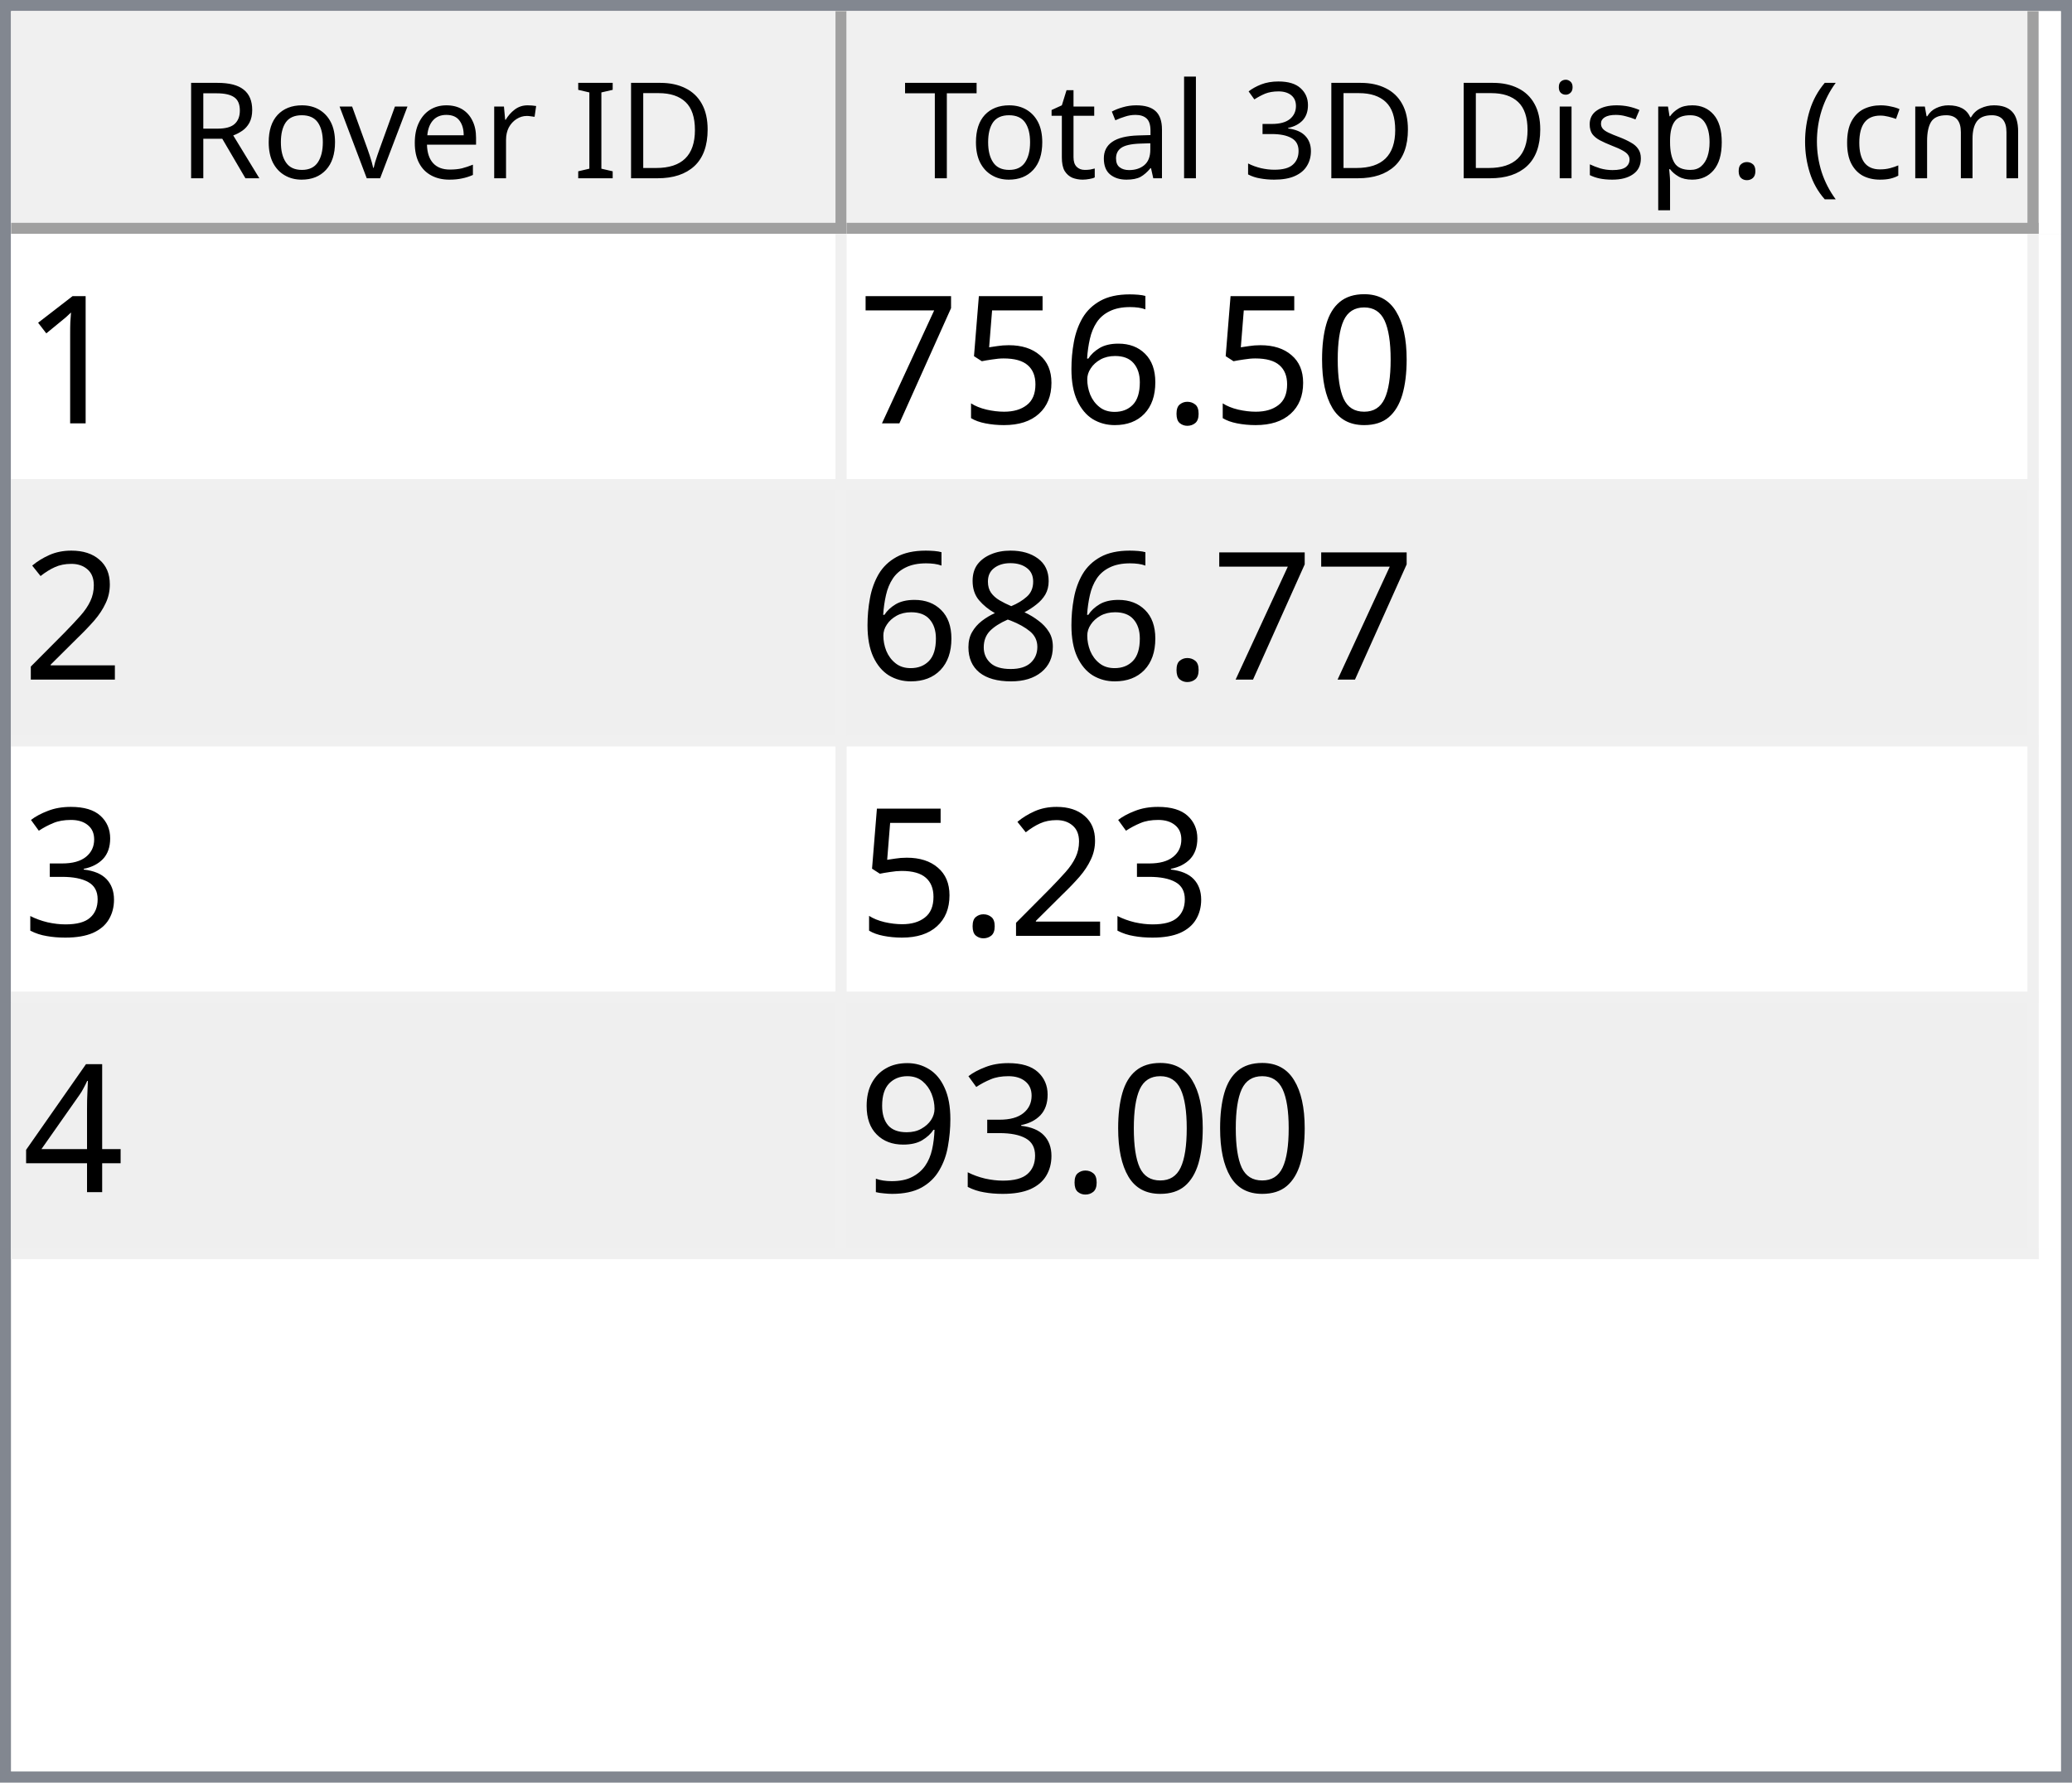
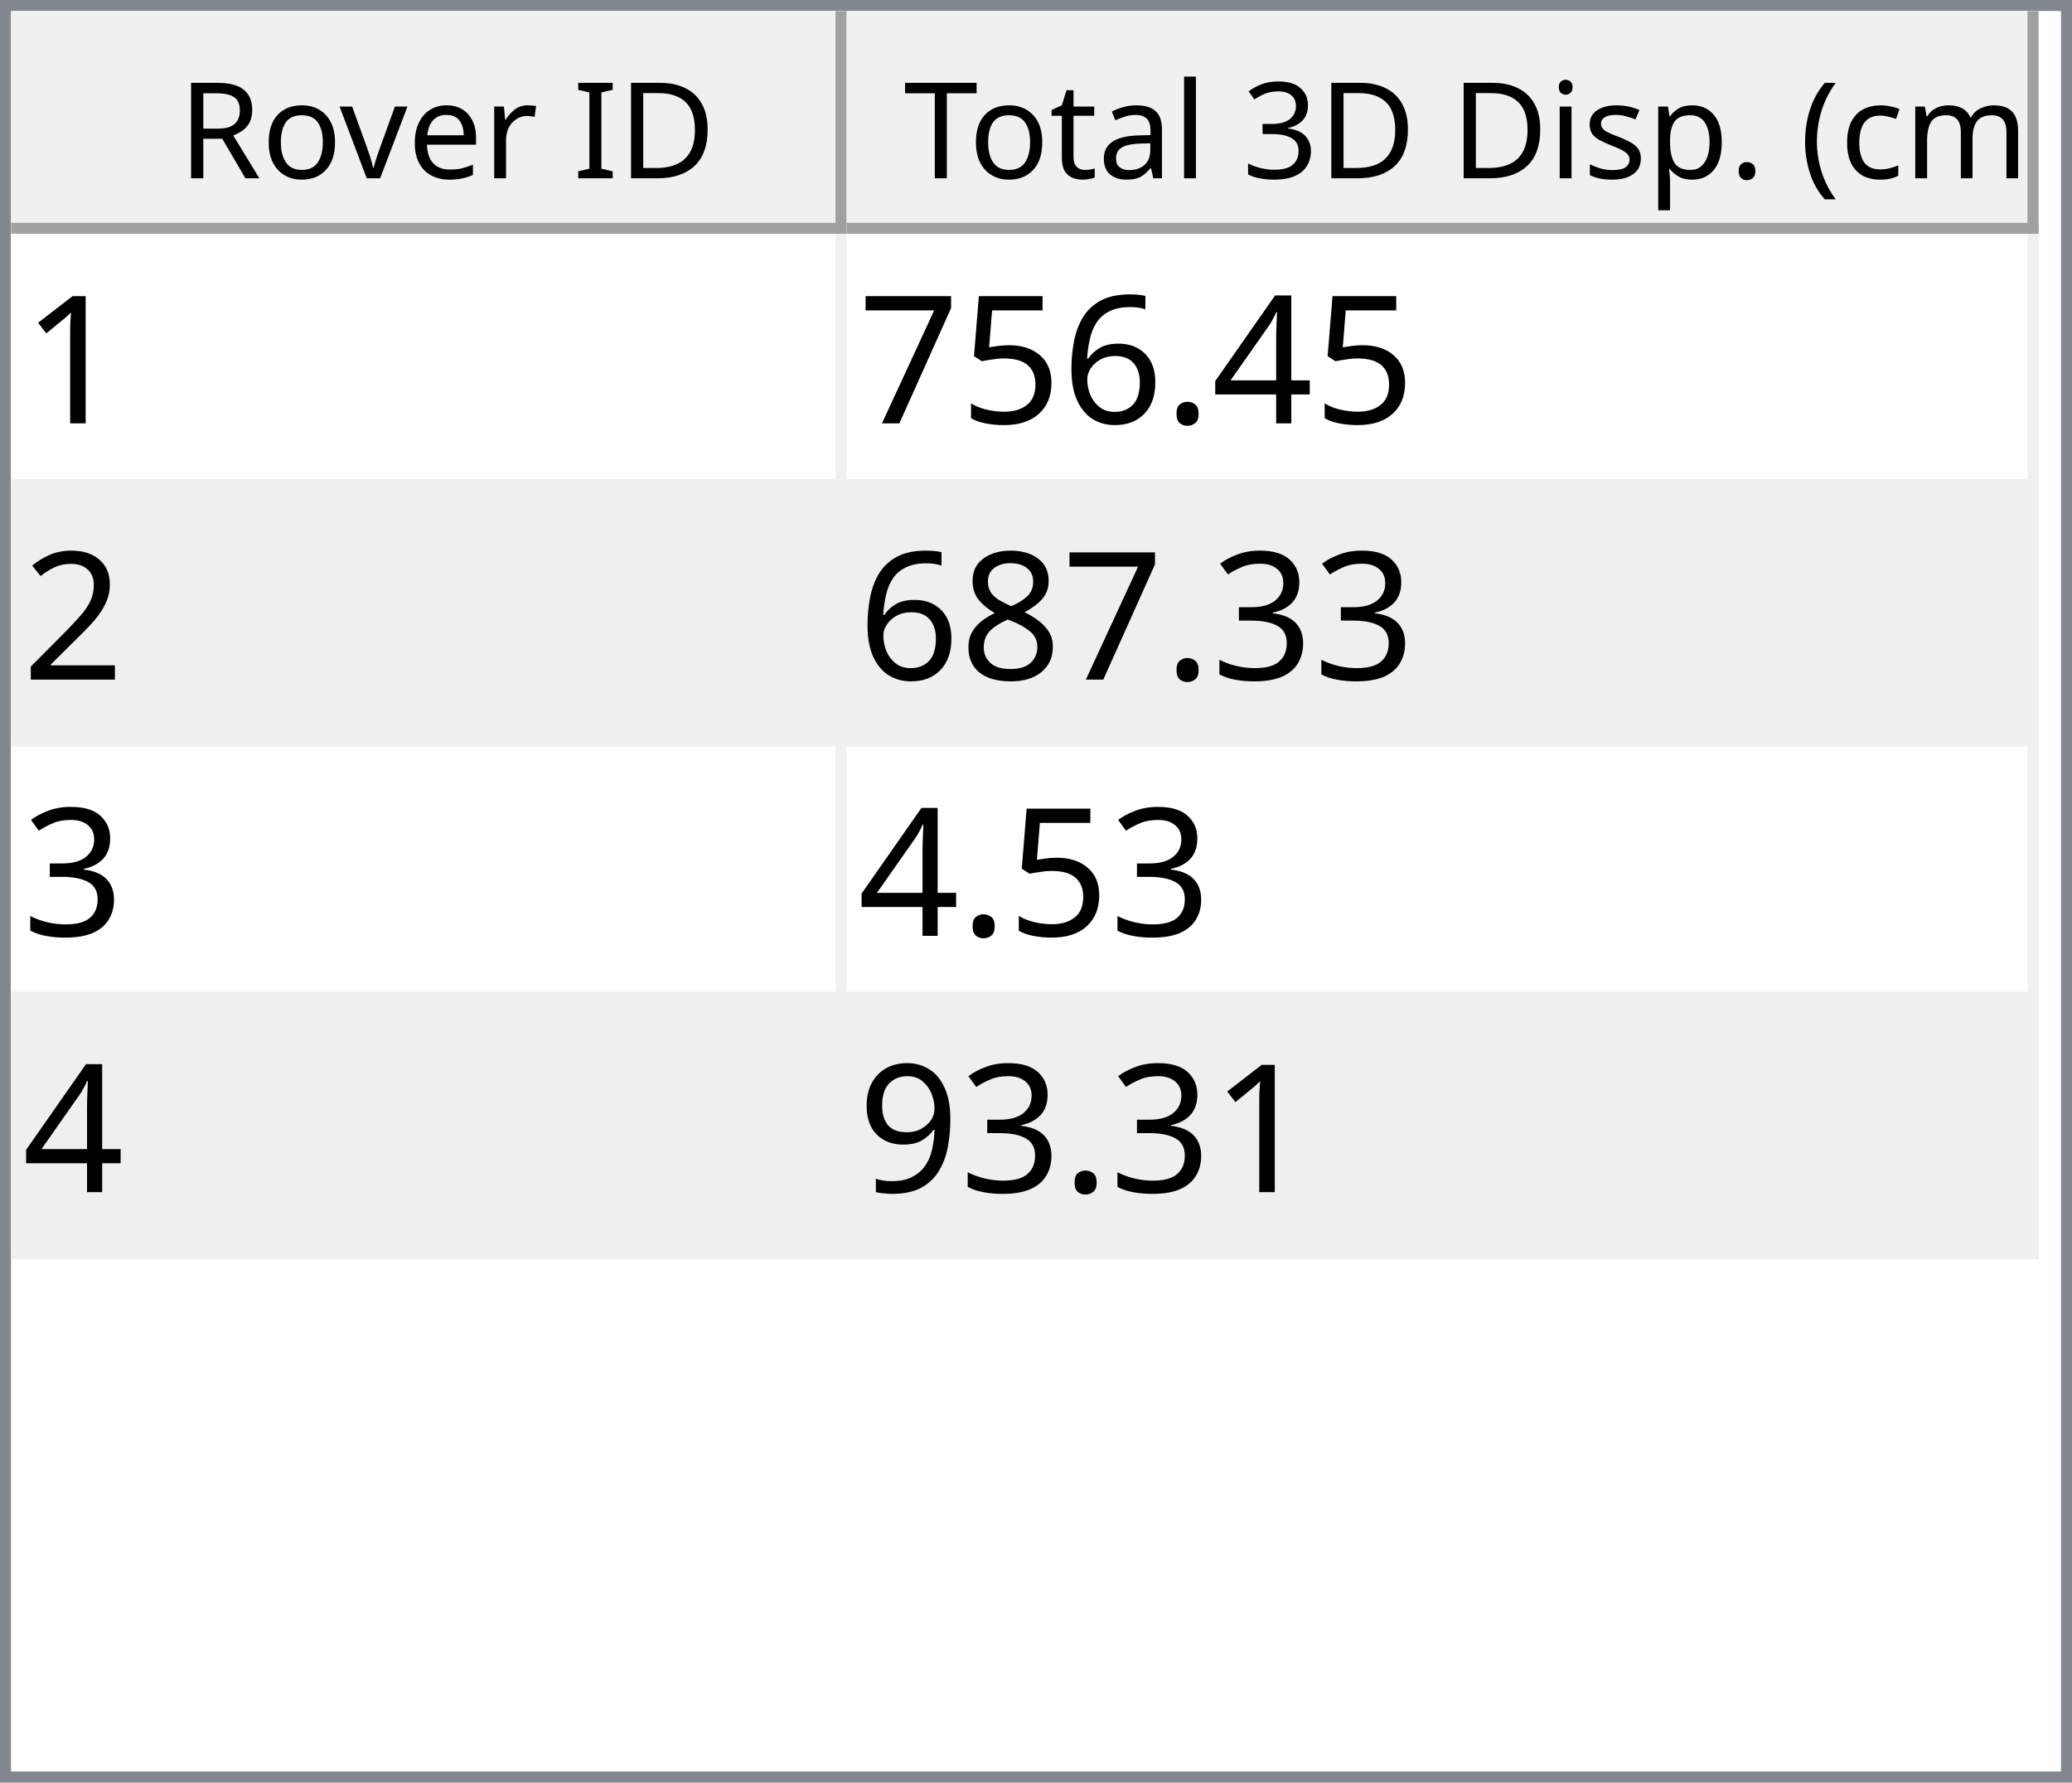
<svg xmlns="http://www.w3.org/2000/svg" style="fill-opacity:1; color-rendering:auto; color-interpolation:auto; text-rendering:auto; stroke:black; stroke-linecap:square; stroke-miterlimit:10; shape-rendering:auto; stroke-opacity:1; fill:black; stroke-dasharray:none; font-weight:normal; stroke-width:1; font-family:'Dialog'; font-style:normal; stroke-linejoin:miter; font-size:12px; stroke-dashoffset:0; image-rendering:auto;" width="186" height="160">
  <defs id="genericDefs" />
  <g>
    <defs id="defs1">
      <clipPath clipPathUnits="userSpaceOnUse" id="clipPath1">
        <path d="M0 0 L186 0 L186 160 L0 160 L0 0 Z" />
      </clipPath>
      <clipPath clipPathUnits="userSpaceOnUse" id="clipPath2">
        <path d="M0 0 L0 160 L186 160 L186 0 Z" />
      </clipPath>
      <clipPath clipPathUnits="userSpaceOnUse" id="clipPath3">
        <path d="M0 0 L0 20 L184 20 L184 0 Z" />
      </clipPath>
      <clipPath clipPathUnits="userSpaceOnUse" id="clipPath4">
        <path d="M0 0 L0 20 L75 20 L75 0 Z" />
      </clipPath>
      <clipPath clipPathUnits="userSpaceOnUse" id="clipPath5">
        <path d="M1 1 L1 19 L74 19 L74 1 Z" />
      </clipPath>
      <clipPath clipPathUnits="userSpaceOnUse" id="clipPath6">
        <path d="M0 0 L0 18 L73 18 L73 0 Z" />
      </clipPath>
      <clipPath clipPathUnits="userSpaceOnUse" id="clipPath7">
        <path d="M-0.5 -0.5 L-0.5 19.5 L74.5 19.5 L74.5 -0.5 Z" />
      </clipPath>
      <clipPath clipPathUnits="userSpaceOnUse" id="clipPath8">
        <path d="M0 0 L0 20 L107 20 L107 0 Z" />
      </clipPath>
      <clipPath clipPathUnits="userSpaceOnUse" id="clipPath9">
        <path d="M1 1 L1 19 L106 19 L106 1 Z" />
      </clipPath>
      <clipPath clipPathUnits="userSpaceOnUse" id="clipPath10">
        <path d="M0 0 L0 18 L105 18 L105 0 Z" />
      </clipPath>
      <clipPath clipPathUnits="userSpaceOnUse" id="clipPath11">
        <path d="M-0.5 -0.5 L-0.5 19.5 L106.5 19.5 L106.5 -0.5 Z" />
      </clipPath>
      <clipPath clipPathUnits="userSpaceOnUse" id="clipPath12">
        <path d="M0 0 L0 138 L184 138 L184 0 Z" />
      </clipPath>
      <clipPath clipPathUnits="userSpaceOnUse" id="clipPath13">
        <path d="M0 0 L0 92 L182 92 L182 0 Z" />
      </clipPath>
      <clipPath clipPathUnits="userSpaceOnUse" id="clipPath14">
        <path d="M-0.5 -0.5 L-0.5 91.5 L181.5 91.5 L181.5 -0.5 Z" />
      </clipPath>
      <clipPath clipPathUnits="userSpaceOnUse" id="clipPath15">
        <path d="M0 0 L0 22 L74 22 L74 0 Z" />
      </clipPath>
      <clipPath clipPathUnits="userSpaceOnUse" id="clipPath16">
        <path d="M0 0 L0 22 L106 22 L106 0 Z" />
      </clipPath>
      <font horiz-adv-x="64.551" id="font1">
        <font-face ascent="107.91" descent="25.098" units-per-em="100" style="font-style:normal; font-family:Segoe UI; font-weight:normal;" />
        <missing-glyph horiz-adv-x="64.551" d="M8.109 0 L8.109 68.266 L56.453 68.266 L56.453 0 L8.109 0 ZM15.328 7.234 L49.219 7.234 L49.219 61.031 L15.328 61.031 L15.328 7.234 Z" />
        <glyph unicode="D" horiz-adv-x="70.117" d="M9.188 0 L9.188 70.016 L28.516 70.016 Q65.531 70.016 65.531 35.891 Q65.531 19.672 55.25 9.836 Q44.969 0 27.734 0 L9.188 0 ZM17.391 62.594 L17.391 7.422 L27.828 7.422 Q41.609 7.422 49.273 14.797 Q56.938 22.172 56.938 35.688 Q56.938 62.594 28.328 62.594 L17.391 62.594 Z" />
        <glyph unicode="I" horiz-adv-x="26.611" d="M17.391 0 L9.188 0 L9.188 70.016 L17.391 70.016 L17.391 0 Z" />
        <glyph unicode=" " horiz-adv-x="27.393" d="" />
        <glyph unicode="r" horiz-adv-x="34.766" d="M34.188 41.891 Q32.078 43.5 28.125 43.5 Q23 43.5 19.555 38.672 Q16.109 33.844 16.109 25.484 L16.109 0 L8.109 0 L8.109 50 L16.109 50 L16.109 39.703 L16.312 39.703 Q18.016 44.969 21.531 47.922 Q25.047 50.875 29.391 50.875 Q32.516 50.875 34.188 50.203 L34.188 41.891 Z" />
        <glyph unicode="e" horiz-adv-x="52.295" d="M48.297 23 L12.984 23 Q13.188 14.656 17.484 10.109 Q21.781 5.562 29.297 5.562 Q37.75 5.562 44.828 11.141 L44.828 3.609 Q38.234 -1.172 27.391 -1.172 Q16.797 -1.172 10.742 5.641 Q4.688 12.453 4.688 24.812 Q4.688 36.469 11.305 43.82 Q17.922 51.172 27.734 51.172 Q37.547 51.172 42.922 44.828 Q48.297 38.484 48.297 27.203 L48.297 23 ZM40.094 29.781 Q40.047 36.719 36.75 40.578 Q33.453 44.438 27.594 44.438 Q21.922 44.438 17.969 40.383 Q14.016 36.328 13.094 29.781 L40.094 29.781 Z" />
        <glyph unicode="v" horiz-adv-x="47.9" d="M47.406 50 L27.484 0 L19.625 0 L0.688 50 L9.469 50 L22.172 13.672 Q23.578 9.672 23.922 6.688 L24.125 6.688 Q24.609 10.453 25.688 13.484 L38.969 50 L47.406 50 Z" />
        <glyph unicode="o" horiz-adv-x="58.594" d="M29 -1.172 Q17.922 -1.172 11.305 5.836 Q4.688 12.844 4.688 24.422 Q4.688 37.016 11.57 44.094 Q18.453 51.172 30.172 51.172 Q41.359 51.172 47.633 44.289 Q53.906 37.406 53.906 25.203 Q53.906 13.234 47.141 6.031 Q40.375 -1.172 29 -1.172 ZM29.594 44.438 Q21.875 44.438 17.383 39.188 Q12.891 33.938 12.891 24.703 Q12.891 15.828 17.43 10.695 Q21.969 5.562 29.594 5.562 Q37.359 5.562 41.531 10.594 Q45.703 15.625 45.703 24.906 Q45.703 34.281 41.531 39.359 Q37.359 44.438 29.594 44.438 Z" />
        <glyph unicode="R" horiz-adv-x="59.814" d="M59.375 0 L49.609 0 L37.891 19.625 Q36.281 22.359 34.766 24.289 Q33.25 26.219 31.664 27.438 Q30.078 28.656 28.25 29.219 Q26.422 29.781 24.125 29.781 L17.391 29.781 L17.391 0 L9.188 0 L9.188 70.016 L30.078 70.016 Q34.672 70.016 38.555 68.867 Q42.438 67.719 45.289 65.375 Q48.141 63.031 49.758 59.547 Q51.375 56.062 51.375 51.375 Q51.375 47.703 50.273 44.656 Q49.172 41.609 47.148 39.211 Q45.125 36.812 42.266 35.133 Q39.406 33.453 35.844 32.516 L35.844 32.328 Q37.594 31.547 38.891 30.547 Q40.188 29.547 41.359 28.18 Q42.531 26.812 43.68 25.078 Q44.828 23.344 46.234 21.047 L59.375 0 ZM17.391 62.594 L17.391 37.203 L28.516 37.203 Q31.594 37.203 34.203 38.133 Q36.812 39.062 38.719 40.797 Q40.625 42.531 41.703 45.047 Q42.781 47.562 42.781 50.688 Q42.781 56.297 39.141 59.445 Q35.5 62.594 28.609 62.594 L17.391 62.594 Z" />
        <glyph unicode=")" horiz-adv-x="30.176" d="M8.297 -15.922 L1.172 -15.922 Q16.406 2.344 16.406 26.812 Q16.406 51.469 1.078 70.016 L8.297 70.016 Q23.531 52.156 23.531 26.703 Q23.531 1.375 8.297 -15.922 Z" />
        <glyph unicode="m" horiz-adv-x="86.133" d="M79.109 0 L71.094 0 L71.094 28.719 Q71.094 37.016 68.531 40.727 Q65.969 44.438 59.906 44.438 Q54.781 44.438 51.195 39.75 Q47.609 35.062 47.609 28.516 L47.609 0 L39.594 0 L39.594 29.688 Q39.594 44.438 28.219 44.438 Q22.953 44.438 19.531 40.016 Q16.109 35.594 16.109 28.516 L16.109 0 L8.109 0 L8.109 50 L16.109 50 L16.109 42.094 L16.312 42.094 Q21.625 51.172 31.844 51.172 Q36.969 51.172 40.773 48.312 Q44.578 45.453 46 40.828 Q51.562 51.172 62.594 51.172 Q79.109 51.172 79.109 30.812 L79.109 0 Z" />
        <glyph unicode="c" horiz-adv-x="46.191" d="M42.188 2.297 Q36.422 -1.172 28.516 -1.172 Q17.828 -1.172 11.258 5.789 Q4.688 12.75 4.688 23.828 Q4.688 36.188 11.766 43.68 Q18.844 51.172 30.672 51.172 Q37.25 51.172 42.281 48.734 L42.281 40.531 Q36.719 44.438 30.375 44.438 Q22.703 44.438 17.797 38.945 Q12.891 33.453 12.891 24.516 Q12.891 15.719 17.508 10.641 Q22.125 5.562 29.891 5.562 Q36.422 5.562 42.188 9.906 L42.188 2.297 Z" />
        <glyph unicode="(" horiz-adv-x="30.176" d="M29.109 -15.922 L21.969 -15.922 Q6.844 1.375 6.844 26.703 Q6.844 52.156 21.969 70.016 L29.203 70.016 Q13.875 51.469 13.875 26.812 Q13.875 2.344 29.109 -15.922 Z" />
        <glyph unicode="." horiz-adv-x="21.68" d="M10.891 -1.078 Q8.641 -1.078 7.055 0.539 Q5.469 2.156 5.469 4.391 Q5.469 6.641 7.055 8.273 Q8.641 9.906 10.891 9.906 Q13.188 9.906 14.797 8.273 Q16.406 6.641 16.406 4.391 Q16.406 2.156 14.797 0.539 Q13.188 -1.078 10.891 -1.078 Z" />
        <glyph unicode="p" horiz-adv-x="58.789" d="M16.312 7.234 L16.109 7.234 L16.109 -23 L8.109 -23 L8.109 50 L16.109 50 L16.109 41.219 L16.312 41.219 Q22.219 51.172 33.594 51.172 Q43.266 51.172 48.688 44.461 Q54.109 37.75 54.109 26.469 Q54.109 13.922 48 6.375 Q41.891 -1.172 31.297 -1.172 Q21.578 -1.172 16.312 7.234 ZM16.109 27.391 L16.109 20.406 Q16.109 14.203 20.141 9.883 Q24.172 5.562 30.375 5.562 Q37.641 5.562 41.773 11.133 Q45.906 16.703 45.906 26.609 Q45.906 34.969 42.047 39.703 Q38.188 44.438 31.594 44.438 Q24.609 44.438 20.359 39.578 Q16.109 34.719 16.109 27.391 Z" />
        <glyph unicode="s" horiz-adv-x="42.432" d="M5.078 1.812 L5.078 10.406 Q11.625 5.562 19.484 5.562 Q30.031 5.562 30.031 12.594 Q30.031 14.594 29.125 15.992 Q28.219 17.391 26.68 18.461 Q25.141 19.531 23.07 20.383 Q21 21.234 18.609 22.172 Q15.281 23.484 12.766 24.828 Q10.25 26.172 8.57 27.859 Q6.891 29.547 6.031 31.695 Q5.172 33.844 5.172 36.719 Q5.172 40.234 6.789 42.945 Q8.406 45.656 11.086 47.484 Q13.766 49.312 17.211 50.242 Q20.656 51.172 24.312 51.172 Q30.812 51.172 35.938 48.922 L35.938 40.828 Q30.422 44.438 23.25 44.438 Q21 44.438 19.195 43.922 Q17.391 43.406 16.094 42.477 Q14.797 41.547 14.086 40.258 Q13.375 38.969 13.375 37.406 Q13.375 35.453 14.086 34.133 Q14.797 32.812 16.164 31.789 Q17.531 30.766 19.484 29.938 Q21.438 29.109 23.922 28.125 Q27.25 26.859 29.883 25.516 Q32.516 24.172 34.375 22.484 Q36.234 20.797 37.234 18.602 Q38.234 16.406 38.234 13.375 Q38.234 9.672 36.602 6.938 Q34.969 4.203 32.234 2.398 Q29.5 0.594 25.93 -0.289 Q22.359 -1.172 18.453 -1.172 Q10.75 -1.172 5.078 1.812 Z" />
        <glyph unicode="i" horiz-adv-x="24.219" d="M12.203 62.703 Q10.062 62.703 8.547 64.164 Q7.031 65.625 7.031 67.875 Q7.031 70.125 8.547 71.609 Q10.062 73.094 12.203 73.094 Q14.406 73.094 15.945 71.609 Q17.484 70.125 17.484 67.875 Q17.484 65.719 15.945 64.211 Q14.406 62.703 12.203 62.703 ZM16.109 0 L8.109 0 L8.109 50 L16.109 50 L16.109 0 Z" />
        <glyph unicode="3" horiz-adv-x="53.906" d="M46.531 19.828 Q46.531 15.094 44.75 11.211 Q42.969 7.328 39.719 4.57 Q36.469 1.812 31.93 0.297 Q27.391 -1.219 21.922 -1.219 Q11.922 -1.219 6 2.594 L6 11.188 Q13.094 5.609 22.219 5.609 Q25.875 5.609 28.828 6.539 Q31.781 7.469 33.906 9.227 Q36.031 10.984 37.18 13.477 Q38.328 15.969 38.328 19.094 Q38.328 32.812 18.797 32.812 L12.984 32.812 L12.984 39.594 L18.5 39.594 Q35.797 39.594 35.797 52.484 Q35.797 64.406 22.609 64.406 Q15.188 64.406 8.688 59.422 L8.688 67.188 Q15.375 71.188 24.609 71.188 Q29 71.188 32.57 69.969 Q36.141 68.75 38.68 66.555 Q41.219 64.359 42.609 61.281 Q44 58.203 44 54.5 Q44 40.672 30.031 36.719 L30.031 36.531 Q33.594 36.141 36.625 34.797 Q39.656 33.453 41.852 31.305 Q44.047 29.156 45.289 26.25 Q46.531 23.344 46.531 19.828 Z" />
        <glyph unicode="l" horiz-adv-x="24.219" d="M16.109 0 L8.109 0 L8.109 74.031 L16.109 74.031 L16.109 0 Z" />
        <glyph unicode="a" horiz-adv-x="50.879" d="M43.891 0 L35.891 0 L35.891 7.812 L35.688 7.812 Q30.469 -1.172 20.312 -1.172 Q12.844 -1.172 8.617 2.781 Q4.391 6.734 4.391 13.281 Q4.391 27.297 20.906 29.594 L35.891 31.688 Q35.891 44.438 25.594 44.438 Q16.547 44.438 9.281 38.281 L9.281 46.484 Q16.656 51.172 26.266 51.172 Q43.891 51.172 43.891 32.516 L43.891 0 ZM35.891 25.297 L23.828 23.641 Q18.266 22.859 15.43 20.875 Q12.594 18.891 12.594 13.875 Q12.594 10.203 15.211 7.883 Q17.828 5.562 22.172 5.562 Q28.125 5.562 32.008 9.742 Q35.891 13.922 35.891 20.312 L35.891 25.297 Z" />
        <glyph unicode="t" horiz-adv-x="33.887" d="M31.297 0.484 Q28.469 -1.078 23.828 -1.078 Q10.688 -1.078 10.688 13.578 L10.688 43.172 L2.094 43.172 L2.094 50 L10.688 50 L10.688 62.203 L18.703 64.797 L18.703 50 L31.297 50 L31.297 43.172 L18.703 43.172 L18.703 14.984 Q18.703 9.969 20.414 7.82 Q22.125 5.672 26.078 5.672 Q29.109 5.672 31.297 7.328 L31.297 0.484 Z" />
        <glyph unicode="T" horiz-adv-x="52.393" d="M50.594 62.594 L30.375 62.594 L30.375 0 L22.172 0 L22.172 62.594 L2 62.594 L2 70.016 L50.594 70.016 L50.594 62.594 Z" />
      </font>
      <font horiz-adv-x="75.0" id="font2">
        <font-face ascent="100.537" descent="21.973" units-per-em="100" style="font-style:normal; font-family:sans-serif; font-weight:normal;" />
        <missing-glyph horiz-adv-x="75.0" d="M12.5 0 L12.5 62.5 L62.5 62.5 L62.5 0 L12.5 0 ZM14.062 1.562 L60.938 1.562 L60.938 60.938 L14.062 60.938 L14.062 1.562 Z" />
        <glyph unicode="1" horiz-adv-x="55.615" d="M37.25 0 L28.469 0 L28.469 56 Q25.297 52.984 20.141 49.953 Q14.984 46.922 10.891 45.406 L10.891 53.906 Q18.266 57.375 23.781 62.305 Q29.297 67.234 31.594 71.875 L37.25 71.875 L37.25 0 Z" />
-         <glyph unicode="0" horiz-adv-x="55.615" d="M4.156 35.297 Q4.156 48 6.766 55.742 Q9.375 63.484 14.523 67.68 Q19.672 71.875 27.484 71.875 Q33.25 71.875 37.594 69.555 Q41.938 67.234 44.773 62.867 Q47.609 58.5 49.219 52.227 Q50.828 45.953 50.828 35.297 Q50.828 22.703 48.242 14.969 Q45.656 7.234 40.508 3.008 Q35.359 -1.219 27.484 -1.219 Q17.141 -1.219 11.234 6.203 Q4.156 15.141 4.156 35.297 ZM13.188 35.297 Q13.188 17.672 17.312 11.836 Q21.438 6 27.484 6 Q33.547 6 37.672 11.859 Q41.797 17.719 41.797 35.297 Q41.797 52.984 37.672 58.789 Q33.547 64.594 27.391 64.594 Q21.344 64.594 17.719 59.469 Q13.188 52.938 13.188 35.297 Z" />
+         <glyph unicode="4" horiz-adv-x="55.615" d="M32.328 0 L32.328 17.141 L1.266 17.141 L1.266 25.203 L33.938 71.578 L41.109 71.578 L41.109 25.203 L50.781 25.203 L50.781 17.141 L41.109 17.141 L41.109 0 L32.328 0 ZM32.328 25.203 L32.328 57.469 L9.906 25.203 L32.328 25.203 Z" />
        <glyph unicode="." horiz-adv-x="27.783" d="M9.078 0 L9.078 10.016 L19.094 10.016 L19.094 0 L9.078 0 Z" />
        <glyph unicode="6" horiz-adv-x="55.615" d="M49.75 54.047 L41.016 53.375 Q39.844 58.547 37.703 60.891 Q34.125 64.656 28.906 64.656 Q24.703 64.656 21.531 62.312 Q17.391 59.281 14.992 53.469 Q12.594 47.656 12.5 36.922 Q15.672 41.75 20.266 44.094 Q24.859 46.438 29.891 46.438 Q38.672 46.438 44.852 39.969 Q51.031 33.5 51.031 23.25 Q51.031 16.5 48.125 10.719 Q45.219 4.938 40.141 1.859 Q35.062 -1.219 28.609 -1.219 Q17.625 -1.219 10.695 6.859 Q3.766 14.938 3.766 33.5 Q3.766 54.25 11.422 63.672 Q18.109 71.875 29.438 71.875 Q37.891 71.875 43.289 67.141 Q48.688 62.406 49.75 54.047 ZM13.875 23.188 Q13.875 18.656 15.797 14.508 Q17.719 10.359 21.188 8.18 Q24.656 6 28.469 6 Q34.031 6 38.039 10.492 Q42.047 14.984 42.047 22.703 Q42.047 30.125 38.086 34.398 Q34.125 38.672 28.125 38.672 Q22.172 38.672 18.023 34.398 Q13.875 30.125 13.875 23.188 Z" />
        <glyph unicode="5" horiz-adv-x="55.615" d="M4.156 18.75 L13.375 19.531 Q14.406 12.797 18.141 9.398 Q21.875 6 27.156 6 Q33.5 6 37.891 10.789 Q42.281 15.578 42.281 23.484 Q42.281 31 38.062 35.352 Q33.844 39.703 27 39.703 Q22.75 39.703 19.336 37.773 Q15.922 35.844 13.969 32.766 L5.719 33.844 L12.641 70.609 L48.25 70.609 L48.25 62.203 L19.672 62.203 L15.828 42.969 Q22.266 47.469 29.344 47.469 Q38.719 47.469 45.164 40.969 Q51.609 34.469 51.609 24.266 Q51.609 14.547 45.953 7.469 Q39.062 -1.219 27.156 -1.219 Q17.391 -1.219 11.211 4.25 Q5.031 9.719 4.156 18.75 Z" />
        <glyph unicode="7" horiz-adv-x="55.615" d="M4.734 62.203 L4.734 70.656 L51.078 70.656 L51.078 63.812 Q44.234 56.547 37.523 44.484 Q30.812 32.422 27.156 19.672 Q24.516 10.688 23.781 0 L14.75 0 Q14.891 8.453 18.062 20.414 Q21.234 32.375 27.172 43.484 Q33.109 54.594 39.797 62.203 L4.734 62.203 Z" />
        <glyph unicode="2" horiz-adv-x="55.615" d="M50.344 8.453 L50.344 0 L3.031 0 Q2.938 3.172 4.047 6.109 Q5.859 10.938 9.836 15.625 Q13.812 20.312 21.344 26.469 Q33.016 36.031 37.117 41.625 Q41.219 47.219 41.219 52.203 Q41.219 57.422 37.477 61.008 Q33.734 64.594 27.734 64.594 Q21.391 64.594 17.578 60.789 Q13.766 56.984 13.719 50.25 L4.688 51.172 Q5.609 61.281 11.664 66.578 Q17.719 71.875 27.938 71.875 Q38.234 71.875 44.242 66.164 Q50.25 60.453 50.25 52 Q50.25 47.703 48.492 43.555 Q46.734 39.406 42.656 34.812 Q38.578 30.219 29.109 22.219 Q21.188 15.578 18.945 13.211 Q16.703 10.844 15.234 8.453 L50.344 8.453 Z" />
+         <glyph unicode="3" horiz-adv-x="55.615" d="M4.203 18.891 L12.984 20.062 Q14.5 12.594 18.141 9.297 Q21.781 6 27 6 Q33.203 6 37.477 10.297 Q41.75 14.594 41.75 20.953 Q41.75 27 37.797 30.93 Q33.844 34.859 27.734 34.859 Q25.25 34.859 21.531 33.891 L22.516 41.609 Q23.391 41.5 23.922 41.5 Q29.547 41.5 34.039 44.43 Q38.531 47.359 38.531 53.469 Q38.531 58.297 35.258 61.477 Q31.984 64.656 26.812 64.656 Q21.688 64.656 18.266 61.43 Q14.844 58.203 13.875 51.766 L5.078 53.328 Q6.688 62.156 12.398 67.016 Q18.109 71.875 26.609 71.875 Q32.469 71.875 37.398 69.359 Q42.328 66.844 44.945 62.5 Q47.562 58.156 47.562 53.266 Q47.562 48.641 45.07 44.828 Q42.578 41.016 37.703 38.766 Q44.047 37.312 47.562 32.695 Q51.078 28.078 51.078 21.141 Q51.078 11.766 44.242 5.25 Q37.406 -1.266 26.953 -1.266 Q17.531 -1.266 11.305 4.352 Q5.078 9.969 4.203 18.891 Z" />
        <glyph unicode="8" horiz-adv-x="55.615" d="M17.672 38.812 Q12.203 40.828 9.57 44.539 Q6.938 48.25 6.938 53.422 Q6.938 61.234 12.555 66.555 Q18.172 71.875 27.484 71.875 Q36.859 71.875 42.578 66.43 Q48.297 60.984 48.297 53.172 Q48.297 48.188 45.68 44.508 Q43.062 40.828 37.75 38.812 Q44.344 36.672 47.781 31.883 Q51.219 27.094 51.219 20.453 Q51.219 11.281 44.727 5.031 Q38.234 -1.219 27.641 -1.219 Q17.047 -1.219 10.547 5.055 Q4.047 11.328 4.047 20.703 Q4.047 27.688 7.594 32.398 Q11.141 37.109 17.672 38.812 ZM15.922 53.719 Q15.922 48.641 19.195 45.414 Q22.469 42.188 27.688 42.188 Q32.766 42.188 36.016 45.383 Q39.266 48.578 39.266 53.219 Q39.266 58.062 35.914 61.359 Q32.562 64.656 27.594 64.656 Q22.562 64.656 19.242 61.43 Q15.922 58.203 15.922 53.719 ZM13.094 20.656 Q13.094 16.891 14.875 13.375 Q16.656 9.859 20.172 7.93 Q23.688 6 27.734 6 Q34.031 6 38.133 10.055 Q42.234 14.109 42.234 20.359 Q42.234 26.703 38.016 30.859 Q33.797 35.016 27.438 35.016 Q21.234 35.016 17.164 30.914 Q13.094 26.812 13.094 20.656 Z" />
-         <glyph unicode="3" horiz-adv-x="55.615" d="M4.203 18.891 L12.984 20.062 Q14.5 12.594 18.141 9.297 Q21.781 6 27 6 Q33.203 6 37.477 10.297 Q41.75 14.594 41.75 20.953 Q41.75 27 37.797 30.93 Q33.844 34.859 27.734 34.859 Q25.25 34.859 21.531 33.891 L22.516 41.609 Q23.391 41.5 23.922 41.5 Q29.547 41.5 34.039 44.43 Q38.531 47.359 38.531 53.469 Q38.531 58.297 35.258 61.477 Q31.984 64.656 26.812 64.656 Q21.688 64.656 18.266 61.43 Q14.844 58.203 13.875 51.766 L5.078 53.328 Q6.688 62.156 12.398 67.016 Q18.109 71.875 26.609 71.875 Q32.469 71.875 37.398 69.359 Q42.328 66.844 44.945 62.5 Q47.562 58.156 47.562 53.266 Q47.562 48.641 45.07 44.828 Q42.578 41.016 37.703 38.766 Q44.047 37.312 47.562 32.695 Q51.078 28.078 51.078 21.141 Q51.078 11.766 44.242 5.25 Q37.406 -1.266 26.953 -1.266 Q17.531 -1.266 11.305 4.352 Q5.078 9.969 4.203 18.891 Z" />
-         <glyph unicode="4" horiz-adv-x="55.615" d="M32.328 0 L32.328 17.141 L1.266 17.141 L1.266 25.203 L33.938 71.578 L41.109 71.578 L41.109 25.203 L50.781 25.203 L50.781 17.141 L41.109 17.141 L41.109 0 L32.328 0 ZM32.328 25.203 L32.328 57.469 L9.906 25.203 L32.328 25.203 Z" />
        <glyph unicode="9" horiz-adv-x="55.615" d="M5.469 16.547 L13.922 17.328 Q14.984 11.375 18.016 8.688 Q21.047 6 25.781 6 Q29.828 6 32.883 7.859 Q35.938 9.719 37.891 12.82 Q39.844 15.922 41.164 21.195 Q42.484 26.469 42.484 31.938 Q42.484 32.516 42.438 33.688 Q39.797 29.5 35.234 26.883 Q30.672 24.266 25.344 24.266 Q16.453 24.266 10.305 30.711 Q4.156 37.156 4.156 47.703 Q4.156 58.594 10.578 65.234 Q17 71.875 26.656 71.875 Q33.641 71.875 39.43 68.117 Q45.219 64.359 48.219 57.398 Q51.219 50.438 51.219 37.25 Q51.219 23.531 48.242 15.406 Q45.266 7.281 39.383 3.031 Q33.5 -1.219 25.594 -1.219 Q17.188 -1.219 11.867 3.445 Q6.547 8.109 5.469 16.547 ZM41.453 48.141 Q41.453 55.719 37.43 60.156 Q33.406 64.594 27.734 64.594 Q21.875 64.594 17.531 59.812 Q13.188 55.031 13.188 47.406 Q13.188 40.578 17.312 36.305 Q21.438 32.031 27.484 32.031 Q33.594 32.031 37.523 36.305 Q41.453 40.578 41.453 48.141 Z" />
      </font>
    </defs>
    <g style="fill:white; stroke:white;">
      <rect x="0" y="0" width="186" style="clip-path:url(#clipPath1); stroke:none;" height="160" />
    </g>
    <g style="fill:white; text-rendering:optimizeSpeed; color-rendering:optimizeSpeed; image-rendering:optimizeSpeed; shape-rendering:crispEdges; stroke:white; color-interpolation:sRGB;">
      <rect x="0" width="186" height="160" y="0" style="stroke:none;" />
      <path style="stroke:none;" d="M0 160 L186 160 L186 0 L0 0 Z" />
    </g>
    <g style="fill:rgb(240,240,240); font-family:'Segoe UI'; stroke:rgb(240,240,240);">
      <rect x="0" y="0" width="186" style="clip-path:url(#clipPath2); stroke:none;" height="160" />
    </g>
    <g style="fill:rgb(130,135,144); font-family:'Segoe UI'; stroke:rgb(130,135,144);">
      <path d="M0 0 L186 0 L186 160 L0 160 L0 0 ZM1 1 L185 1 L185 159 L1 159 L1 1 Z" style="fill-rule:evenodd; clip-path:url(#clipPath2); stroke:none;" />
    </g>
    <g style="fill:white; font-family:'Segoe UI'; stroke:white;" transform="translate(1,1)">
      <rect x="0" y="0" width="184" style="clip-path:url(#clipPath3); stroke:none;" height="20" />
    </g>
    <g style="fill:rgb(240,240,240); font-family:'Segoe UI'; stroke:rgb(240,240,240);" transform="translate(1,1)">
      <rect x="0" y="0" width="75" style="clip-path:url(#clipPath4); stroke:none;" height="20" />
    </g>
    <g style="font-family:'Segoe UI';" transform="translate(2,2)">
      <text x="14" xml:space="preserve" y="14" style="clip-path:url(#clipPath6); stroke:none;">Rover ID</text>
    </g>
    <g style="fill:rgb(160,160,160); font-family:'Segoe UI'; stroke:rgb(160,160,160); stroke-linejoin:bevel;" transform="translate(1.5,1.5)">
      <line x1="74" x2="74" y1="0" style="fill:none; clip-path:url(#clipPath7);" y2="19" />
    </g>
    <g style="fill:rgb(160,160,160); font-family:'Segoe UI'; stroke:rgb(160,160,160); stroke-linejoin:bevel;" transform="matrix(1,0,0,1,1,1) translate(0.5,0.5)">
      <line x1="0" x2="74" y1="19" style="fill:none; clip-path:url(#clipPath7);" y2="19" />
    </g>
    <g style="fill:rgb(240,240,240); font-family:'Segoe UI'; stroke:rgb(240,240,240);" transform="translate(76,1)">
      <rect x="0" y="0" width="107" style="clip-path:url(#clipPath8); stroke:none;" height="20" />
    </g>
    <g style="font-family:'Segoe UI';" transform="translate(77,2)">
      <text x="1" xml:space="preserve" y="14" style="clip-path:url(#clipPath10); stroke:none;"> Total 3D Disp. (cm)</text>
    </g>
    <g style="fill:rgb(160,160,160); font-family:'Segoe UI'; stroke:rgb(160,160,160); stroke-linejoin:bevel;" transform="translate(76.5,1.5)">
      <line x1="106" x2="106" y1="0" style="fill:none; clip-path:url(#clipPath11);" y2="19" />
    </g>
    <g style="fill:rgb(160,160,160); font-family:'Segoe UI'; stroke:rgb(160,160,160); stroke-linejoin:bevel;" transform="matrix(1,0,0,1,76,1) translate(0.5,0.5)">
      <line x1="0" x2="106" y1="19" style="fill:none; clip-path:url(#clipPath11);" y2="19" />
    </g>
    <g style="fill:white; font-family:'Segoe UI'; stroke:white;" transform="translate(1,21)">
      <rect x="0" y="0" width="184" style="clip-path:url(#clipPath12); stroke:none;" height="138" />
    </g>
    <g style="fill:rgb(240,240,240); font-size:16px; font-family:sans-serif; stroke:rgb(240,240,240);" transform="translate(1,21)">
      <rect x="0" y="0" width="182" style="clip-path:url(#clipPath13); stroke:none;" height="92" />
      <line transform="translate(0.5,0.5)" x1="0" x2="181" y1="22" style="clip-path:url(#clipPath14); fill:none; stroke-linejoin:bevel;" y2="22" />
    </g>
    <g transform="matrix(1,0,0,1,1,21) translate(0.5,0.5)" style="fill:rgb(240,240,240); font-size:16px; font-family:sans-serif; stroke:rgb(240,240,240); stroke-linejoin:bevel;">
      <line x1="0" x2="181" y1="45" style="fill:none; clip-path:url(#clipPath14);" y2="45" />
    </g>
    <g transform="matrix(1,0,0,1,1,21) translate(0.5,0.5)" style="fill:rgb(240,240,240); font-size:16px; font-family:sans-serif; stroke:rgb(240,240,240); stroke-linejoin:bevel;">
      <line x1="0" x2="181" y1="68" style="fill:none; clip-path:url(#clipPath14);" y2="68" />
    </g>
    <g transform="matrix(1,0,0,1,1,21) translate(0.5,0.5)" style="fill:rgb(240,240,240); font-size:16px; font-family:sans-serif; stroke:rgb(240,240,240); stroke-linejoin:bevel;">
      <line x1="0" x2="181" y1="91" style="fill:none; clip-path:url(#clipPath14);" y2="91" />
    </g>
    <g transform="matrix(1,0,0,1,1,21) translate(0.5,0.5)" style="fill:rgb(240,240,240); font-size:16px; font-family:sans-serif; stroke:rgb(240,240,240); stroke-linejoin:bevel;">
      <line x1="74" x2="74" y1="0" style="fill:none; clip-path:url(#clipPath14);" y2="91" />
    </g>
    <g transform="matrix(1,0,0,1,1,21) translate(0.5,0.5)" style="fill:rgb(240,240,240); font-size:16px; font-family:sans-serif; stroke:rgb(240,240,240); stroke-linejoin:bevel;">
      <line x1="181" x2="181" y1="0" style="fill:none; clip-path:url(#clipPath14);" y2="91" />
    </g>
    <g style="fill:white; font-size:16px; font-family:sans-serif; stroke:white;" transform="matrix(1,0,0,1,1,21)">
      <rect x="0" y="0" width="74" style="clip-path:url(#clipPath15); stroke:none;" height="22" />
      <text x="1" y="17" style="fill:black; clip-path:url(#clipPath15); stroke:none;" xml:space="preserve">1</text>
    </g>
    <g style="fill:white; font-size:16px; font-family:sans-serif; stroke:white;" transform="matrix(1,0,0,1,1,21) translate(75,0)">
      <rect x="0" y="0" width="106" style="clip-path:url(#clipPath16); stroke:none;" height="22" />
-       <text x="1" y="17" style="fill:black; clip-path:url(#clipPath16); stroke:none;" xml:space="preserve">756.50</text>
+       <text x="1" y="17" style="fill:black; clip-path:url(#clipPath16); stroke:none;" xml:space="preserve">756.45</text>
    </g>
    <g style="fill:rgb(239,239,239); font-size:16px; font-family:sans-serif; stroke:rgb(239,239,239);" transform="matrix(1,0,0,1,1,21) translate(0,23)">
      <rect x="0" y="0" width="74" style="clip-path:url(#clipPath15); stroke:none;" height="22" />
      <text x="1" y="17" style="fill:black; clip-path:url(#clipPath15); stroke:none;" xml:space="preserve">2</text>
    </g>
    <g style="fill:rgb(239,239,239); font-size:16px; font-family:sans-serif; stroke:rgb(239,239,239);" transform="matrix(1,0,0,1,1,21) translate(75,23)">
      <rect x="0" y="0" width="106" style="clip-path:url(#clipPath16); stroke:none;" height="22" />
-       <text x="1" y="17" style="fill:black; clip-path:url(#clipPath16); stroke:none;" xml:space="preserve">686.77</text>
+       <text x="1" y="17" style="fill:black; clip-path:url(#clipPath16); stroke:none;" xml:space="preserve">687.33</text>
    </g>
    <g style="fill:white; font-size:16px; font-family:sans-serif; stroke:white;" transform="matrix(1,0,0,1,1,21) translate(0,46)">
      <rect x="0" y="0" width="74" style="clip-path:url(#clipPath15); stroke:none;" height="22" />
      <text x="1" y="17" style="fill:black; clip-path:url(#clipPath15); stroke:none;" xml:space="preserve">3</text>
    </g>
    <g style="fill:white; font-size:16px; font-family:sans-serif; stroke:white;" transform="matrix(1,0,0,1,1,21) translate(75,46)">
      <rect x="0" y="0" width="106" style="clip-path:url(#clipPath16); stroke:none;" height="22" />
-       <text x="1" y="17" style="fill:black; clip-path:url(#clipPath16); stroke:none;" xml:space="preserve">5.23</text>
+       <text x="1" y="17" style="fill:black; clip-path:url(#clipPath16); stroke:none;" xml:space="preserve">4.53</text>
    </g>
    <g style="fill:rgb(239,239,239); font-size:16px; font-family:sans-serif; stroke:rgb(239,239,239);" transform="matrix(1,0,0,1,1,21) translate(0,69)">
      <rect x="0" y="0" width="74" style="clip-path:url(#clipPath15); stroke:none;" height="22" />
      <text x="1" y="17" style="fill:black; clip-path:url(#clipPath15); stroke:none;" xml:space="preserve">4</text>
    </g>
    <g style="fill:rgb(239,239,239); font-size:16px; font-family:sans-serif; stroke:rgb(239,239,239);" transform="matrix(1,0,0,1,1,21) translate(75,69)">
      <rect x="0" y="0" width="106" style="clip-path:url(#clipPath16); stroke:none;" height="22" />
-       <text x="1" y="17" style="fill:black; clip-path:url(#clipPath16); stroke:none;" xml:space="preserve">93.00</text>
+       <text x="1" y="17" style="fill:black; clip-path:url(#clipPath16); stroke:none;" xml:space="preserve">93.31</text>
    </g>
  </g>
</svg>
